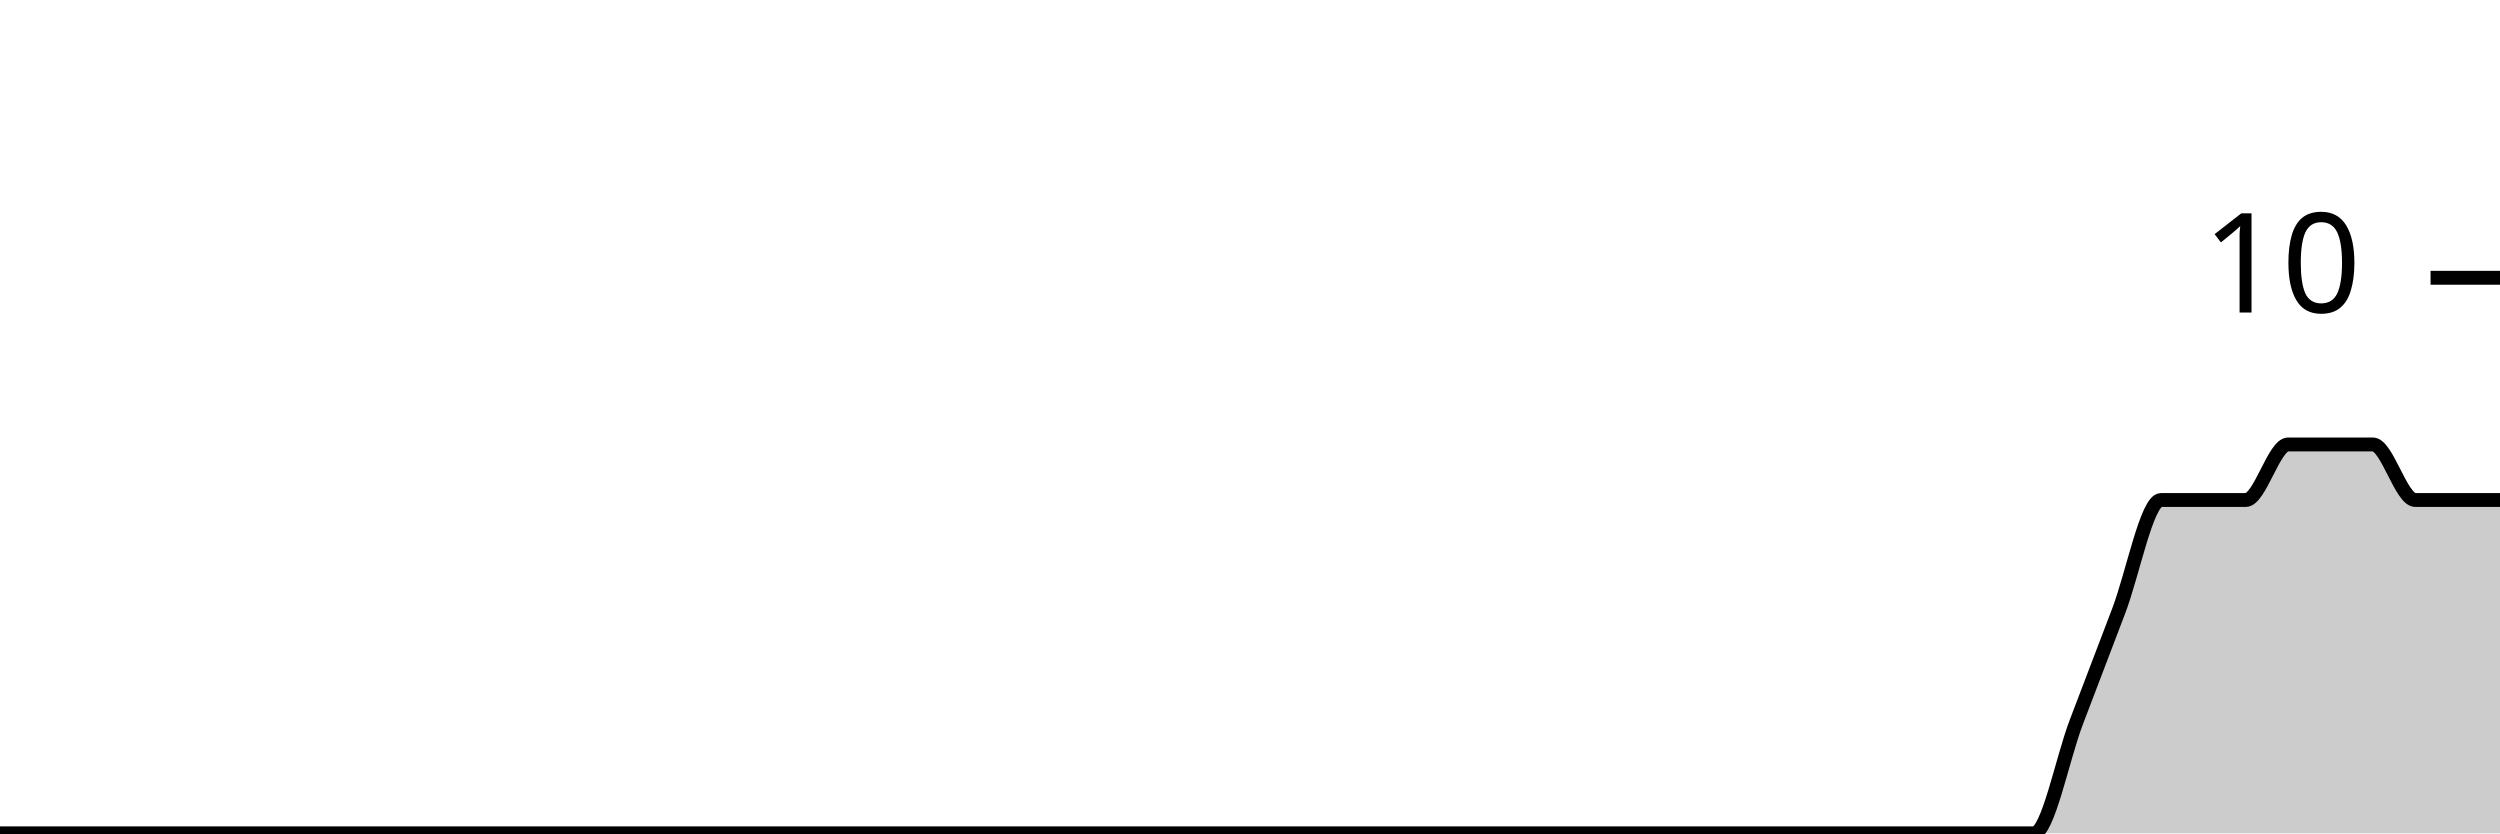
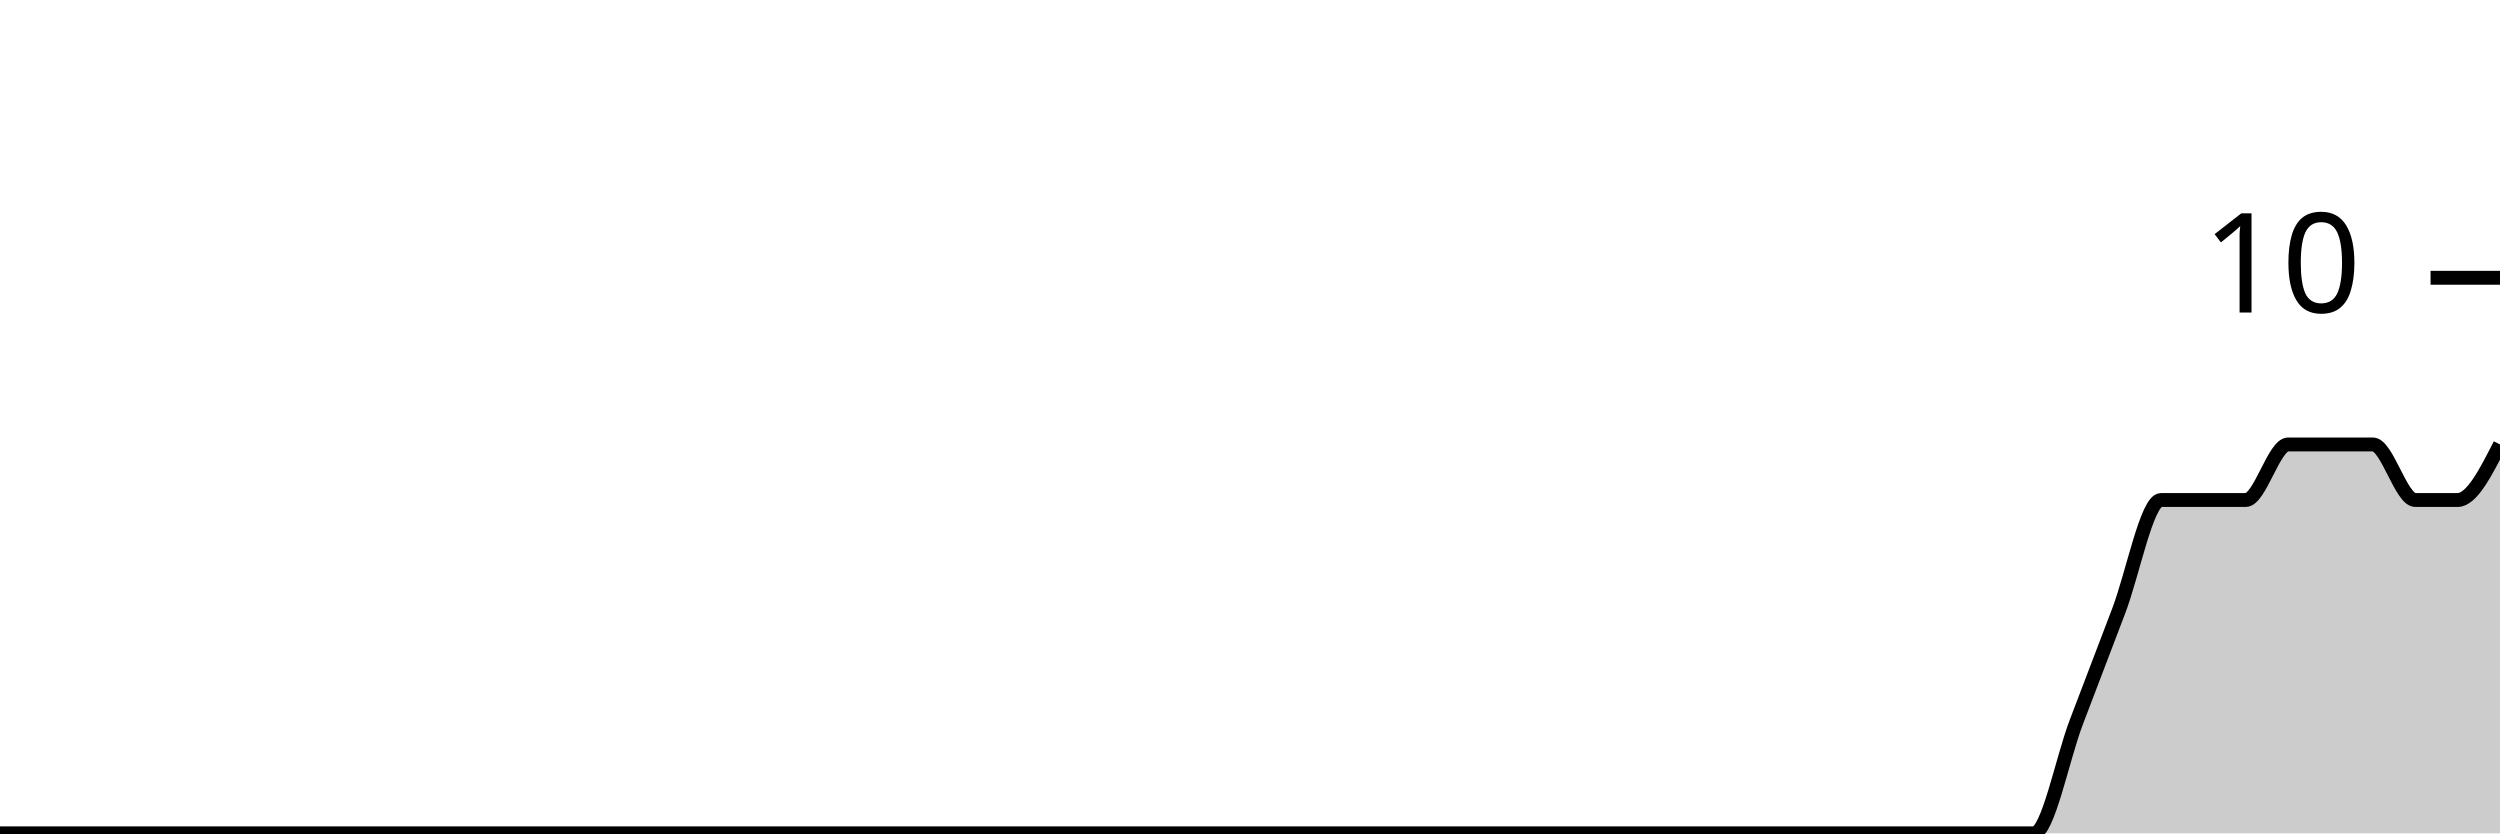
<svg xmlns="http://www.w3.org/2000/svg" viewBox="0 0 180 60">
  <g transform="translate(0,20)">
-     <path class="area" fill="rgba(0, 0, 0, 0.2)" d="M0,40C1.017,40,2.034,40,3.051,40C4.068,40,5.085,40,6.102,40C7.119,40,8.136,40,9.153,40C10.169,40,11.186,40,12.203,40C13.22,40,14.237,40,15.254,40C16.271,40,17.288,40,18.305,40C19.322,40,20.339,40,21.356,40C22.373,40,23.39,40,24.407,40C25.424,40,26.441,40,27.458,40C28.475,40,29.492,40,30.508,40C31.525,40,32.542,40,33.559,40C34.576,40,35.593,40,36.61,40C37.627,40,38.644,40,39.661,40C40.678,40,41.695,40,42.712,40C43.729,40,44.746,40,45.763,40C46.78,40,47.797,40,48.814,40C49.831,40,50.847,40,51.864,40C52.881,40,53.898,40,54.915,40C55.932,40,56.949,40,57.966,40C58.983,40,60,40,61.017,40C62.034,40,63.051,40,64.068,40C65.085,40,66.102,40,67.119,40C68.136,40,69.153,40,70.169,40C71.186,40,72.203,40,73.22,40C74.237,40,75.254,40,76.271,40C77.288,40,78.305,40,79.322,40C80.339,40,81.356,40,82.373,40C83.39,40,84.407,40,85.424,40C86.441,40,87.458,40,88.475,40C89.492,40,90.508,40,91.525,40C92.542,40,93.559,40,94.576,40C95.593,40,96.61,40,97.627,40C98.644,40,99.661,40,100.678,40C101.695,40,102.712,40,103.729,40C104.746,40,105.763,40,106.78,40C107.797,40,108.814,40,109.831,40C110.847,40,111.864,40,112.881,40C113.898,40,114.915,40,115.932,40C116.949,40,117.966,40,118.983,40C120,40,121.017,40,122.034,40C123.051,40,124.068,40,125.085,40C126.102,40,127.119,40,128.136,40C129.153,40,130.169,40,131.186,40C132.203,40,133.22,40,134.237,40C135.254,40,136.271,40,137.288,40C138.305,40,139.322,40,140.339,40C141.356,40,142.373,40,143.39,40C144.407,40,145.424,40,146.441,40C147.458,40,148.475,34.667,149.492,32C150.508,29.333,151.525,26.667,152.542,24C153.559,21.333,154.576,16,155.593,16C156.61,16,157.627,16,158.644,16C159.661,16,160.678,16,161.695,16C162.712,16,163.729,12,164.746,12C165.763,12,166.78,12,167.797,12C168.814,12,169.831,12,170.847,12C171.864,12,172.881,16,173.898,16C174.915,16,175.932,16,176.949,16C177.966,16,178.983,16,180,16L180,40C178.983,40,177.966,40,176.949,40C175.932,40,174.915,40,173.898,40C172.881,40,171.864,40,170.847,40C169.831,40,168.814,40,167.797,40C166.78,40,165.763,40,164.746,40C163.729,40,162.712,40,161.695,40C160.678,40,159.661,40,158.644,40C157.627,40,156.61,40,155.593,40C154.576,40,153.559,40,152.542,40C151.525,40,150.508,40,149.492,40C148.475,40,147.458,40,146.441,40C145.424,40,144.407,40,143.39,40C142.373,40,141.356,40,140.339,40C139.322,40,138.305,40,137.288,40C136.271,40,135.254,40,134.237,40C133.22,40,132.203,40,131.186,40C130.169,40,129.153,40,128.136,40C127.119,40,126.102,40,125.085,40C124.068,40,123.051,40,122.034,40C121.017,40,120,40,118.983,40C117.966,40,116.949,40,115.932,40C114.915,40,113.898,40,112.881,40C111.864,40,110.847,40,109.831,40C108.814,40,107.797,40,106.78,40C105.763,40,104.746,40,103.729,40C102.712,40,101.695,40,100.678,40C99.661,40,98.644,40,97.627,40C96.61,40,95.593,40,94.576,40C93.559,40,92.542,40,91.525,40C90.508,40,89.492,40,88.475,40C87.458,40,86.441,40,85.424,40C84.407,40,83.39,40,82.373,40C81.356,40,80.339,40,79.322,40C78.305,40,77.288,40,76.271,40C75.254,40,74.237,40,73.22,40C72.203,40,71.186,40,70.169,40C69.153,40,68.136,40,67.119,40C66.102,40,65.085,40,64.068,40C63.051,40,62.034,40,61.017,40C60,40,58.983,40,57.966,40C56.949,40,55.932,40,54.915,40C53.898,40,52.881,40,51.864,40C50.847,40,49.831,40,48.814,40C47.797,40,46.78,40,45.763,40C44.746,40,43.729,40,42.712,40C41.695,40,40.678,40,39.661,40C38.644,40,37.627,40,36.61,40C35.593,40,34.576,40,33.559,40C32.542,40,31.525,40,30.508,40C29.492,40,28.475,40,27.458,40C26.441,40,25.424,40,24.407,40C23.39,40,22.373,40,21.356,40C20.339,40,19.322,40,18.305,40C17.288,40,16.271,40,15.254,40C14.237,40,13.22,40,12.203,40C11.186,40,10.169,40,9.153,40C8.136,40,7.119,40,6.102,40C5.085,40,4.068,40,3.051,40C2.034,40,1.017,40,0,40Z" />
-     <path class="line" stroke="black" fill="none" d="M0,40C1.017,40,2.034,40,3.051,40C4.068,40,5.085,40,6.102,40C7.119,40,8.136,40,9.153,40C10.169,40,11.186,40,12.203,40C13.22,40,14.237,40,15.254,40C16.271,40,17.288,40,18.305,40C19.322,40,20.339,40,21.356,40C22.373,40,23.39,40,24.407,40C25.424,40,26.441,40,27.458,40C28.475,40,29.492,40,30.508,40C31.525,40,32.542,40,33.559,40C34.576,40,35.593,40,36.61,40C37.627,40,38.644,40,39.661,40C40.678,40,41.695,40,42.712,40C43.729,40,44.746,40,45.763,40C46.78,40,47.797,40,48.814,40C49.831,40,50.847,40,51.864,40C52.881,40,53.898,40,54.915,40C55.932,40,56.949,40,57.966,40C58.983,40,60,40,61.017,40C62.034,40,63.051,40,64.068,40C65.085,40,66.102,40,67.119,40C68.136,40,69.153,40,70.169,40C71.186,40,72.203,40,73.22,40C74.237,40,75.254,40,76.271,40C77.288,40,78.305,40,79.322,40C80.339,40,81.356,40,82.373,40C83.39,40,84.407,40,85.424,40C86.441,40,87.458,40,88.475,40C89.492,40,90.508,40,91.525,40C92.542,40,93.559,40,94.576,40C95.593,40,96.61,40,97.627,40C98.644,40,99.661,40,100.678,40C101.695,40,102.712,40,103.729,40C104.746,40,105.763,40,106.78,40C107.797,40,108.814,40,109.831,40C110.847,40,111.864,40,112.881,40C113.898,40,114.915,40,115.932,40C116.949,40,117.966,40,118.983,40C120,40,121.017,40,122.034,40C123.051,40,124.068,40,125.085,40C126.102,40,127.119,40,128.136,40C129.153,40,130.169,40,131.186,40C132.203,40,133.22,40,134.237,40C135.254,40,136.271,40,137.288,40C138.305,40,139.322,40,140.339,40C141.356,40,142.373,40,143.39,40C144.407,40,145.424,40,146.441,40C147.458,40,148.475,34.667,149.492,32C150.508,29.333,151.525,26.667,152.542,24C153.559,21.333,154.576,16,155.593,16C156.61,16,157.627,16,158.644,16C159.661,16,160.678,16,161.695,16C162.712,16,163.729,12,164.746,12C165.763,12,166.78,12,167.797,12C168.814,12,169.831,12,170.847,12C171.864,12,172.881,16,173.898,16C174.915,16,175.932,16,176.949,16C177.966,16,178.983,16,180,16" />
+     <path class="area" fill="rgba(0, 0, 0, 0.2)" d="M0,40C1.017,40,2.034,40,3.051,40C4.068,40,5.085,40,6.102,40C7.119,40,8.136,40,9.153,40C10.169,40,11.186,40,12.203,40C13.22,40,14.237,40,15.254,40C16.271,40,17.288,40,18.305,40C19.322,40,20.339,40,21.356,40C22.373,40,23.39,40,24.407,40C25.424,40,26.441,40,27.458,40C28.475,40,29.492,40,30.508,40C31.525,40,32.542,40,33.559,40C34.576,40,35.593,40,36.61,40C37.627,40,38.644,40,39.661,40C40.678,40,41.695,40,42.712,40C43.729,40,44.746,40,45.763,40C46.78,40,47.797,40,48.814,40C49.831,40,50.847,40,51.864,40C52.881,40,53.898,40,54.915,40C55.932,40,56.949,40,57.966,40C58.983,40,60,40,61.017,40C62.034,40,63.051,40,64.068,40C65.085,40,66.102,40,67.119,40C68.136,40,69.153,40,70.169,40C71.186,40,72.203,40,73.22,40C74.237,40,75.254,40,76.271,40C77.288,40,78.305,40,79.322,40C80.339,40,81.356,40,82.373,40C83.39,40,84.407,40,85.424,40C86.441,40,87.458,40,88.475,40C89.492,40,90.508,40,91.525,40C92.542,40,93.559,40,94.576,40C95.593,40,96.61,40,97.627,40C98.644,40,99.661,40,100.678,40C101.695,40,102.712,40,103.729,40C104.746,40,105.763,40,106.78,40C107.797,40,108.814,40,109.831,40C110.847,40,111.864,40,112.881,40C113.898,40,114.915,40,115.932,40C116.949,40,117.966,40,118.983,40C120,40,121.017,40,122.034,40C123.051,40,124.068,40,125.085,40C126.102,40,127.119,40,128.136,40C129.153,40,130.169,40,131.186,40C132.203,40,133.22,40,134.237,40C135.254,40,136.271,40,137.288,40C138.305,40,139.322,40,140.339,40C141.356,40,142.373,40,143.39,40C144.407,40,145.424,40,146.441,40C147.458,40,148.475,34.667,149.492,32C150.508,29.333,151.525,26.667,152.542,24C153.559,21.333,154.576,16,155.593,16C156.61,16,157.627,16,158.644,16C159.661,16,160.678,16,161.695,16C162.712,16,163.729,12,164.746,12C165.763,12,166.78,12,167.797,12C168.814,12,169.831,12,170.847,12C171.864,12,172.881,16,173.898,16C174.915,16,175.932,16,176.949,16C177.966,16,178.983,14,180,12L180,40C178.983,40,177.966,40,176.949,40C175.932,40,174.915,40,173.898,40C172.881,40,171.864,40,170.847,40C169.831,40,168.814,40,167.797,40C166.78,40,165.763,40,164.746,40C163.729,40,162.712,40,161.695,40C160.678,40,159.661,40,158.644,40C157.627,40,156.61,40,155.593,40C154.576,40,153.559,40,152.542,40C151.525,40,150.508,40,149.492,40C148.475,40,147.458,40,146.441,40C145.424,40,144.407,40,143.39,40C142.373,40,141.356,40,140.339,40C139.322,40,138.305,40,137.288,40C136.271,40,135.254,40,134.237,40C133.22,40,132.203,40,131.186,40C130.169,40,129.153,40,128.136,40C127.119,40,126.102,40,125.085,40C124.068,40,123.051,40,122.034,40C121.017,40,120,40,118.983,40C117.966,40,116.949,40,115.932,40C114.915,40,113.898,40,112.881,40C111.864,40,110.847,40,109.831,40C108.814,40,107.797,40,106.78,40C105.763,40,104.746,40,103.729,40C102.712,40,101.695,40,100.678,40C99.661,40,98.644,40,97.627,40C96.61,40,95.593,40,94.576,40C93.559,40,92.542,40,91.525,40C90.508,40,89.492,40,88.475,40C87.458,40,86.441,40,85.424,40C84.407,40,83.39,40,82.373,40C81.356,40,80.339,40,79.322,40C78.305,40,77.288,40,76.271,40C75.254,40,74.237,40,73.22,40C72.203,40,71.186,40,70.169,40C69.153,40,68.136,40,67.119,40C66.102,40,65.085,40,64.068,40C63.051,40,62.034,40,61.017,40C60,40,58.983,40,57.966,40C56.949,40,55.932,40,54.915,40C53.898,40,52.881,40,51.864,40C50.847,40,49.831,40,48.814,40C47.797,40,46.78,40,45.763,40C44.746,40,43.729,40,42.712,40C41.695,40,40.678,40,39.661,40C38.644,40,37.627,40,36.61,40C35.593,40,34.576,40,33.559,40C32.542,40,31.525,40,30.508,40C29.492,40,28.475,40,27.458,40C26.441,40,25.424,40,24.407,40C23.39,40,22.373,40,21.356,40C20.339,40,19.322,40,18.305,40C17.288,40,16.271,40,15.254,40C14.237,40,13.22,40,12.203,40C11.186,40,10.169,40,9.153,40C8.136,40,7.119,40,6.102,40C5.085,40,4.068,40,3.051,40C2.034,40,1.017,40,0,40Z" />
+     <path class="line" stroke="black" fill="none" d="M0,40C1.017,40,2.034,40,3.051,40C4.068,40,5.085,40,6.102,40C7.119,40,8.136,40,9.153,40C10.169,40,11.186,40,12.203,40C13.22,40,14.237,40,15.254,40C16.271,40,17.288,40,18.305,40C19.322,40,20.339,40,21.356,40C22.373,40,23.39,40,24.407,40C25.424,40,26.441,40,27.458,40C28.475,40,29.492,40,30.508,40C31.525,40,32.542,40,33.559,40C34.576,40,35.593,40,36.61,40C37.627,40,38.644,40,39.661,40C40.678,40,41.695,40,42.712,40C43.729,40,44.746,40,45.763,40C46.78,40,47.797,40,48.814,40C49.831,40,50.847,40,51.864,40C52.881,40,53.898,40,54.915,40C55.932,40,56.949,40,57.966,40C58.983,40,60,40,61.017,40C62.034,40,63.051,40,64.068,40C65.085,40,66.102,40,67.119,40C68.136,40,69.153,40,70.169,40C71.186,40,72.203,40,73.22,40C74.237,40,75.254,40,76.271,40C77.288,40,78.305,40,79.322,40C80.339,40,81.356,40,82.373,40C83.39,40,84.407,40,85.424,40C86.441,40,87.458,40,88.475,40C89.492,40,90.508,40,91.525,40C92.542,40,93.559,40,94.576,40C95.593,40,96.61,40,97.627,40C98.644,40,99.661,40,100.678,40C101.695,40,102.712,40,103.729,40C104.746,40,105.763,40,106.78,40C107.797,40,108.814,40,109.831,40C110.847,40,111.864,40,112.881,40C113.898,40,114.915,40,115.932,40C116.949,40,117.966,40,118.983,40C120,40,121.017,40,122.034,40C123.051,40,124.068,40,125.085,40C126.102,40,127.119,40,128.136,40C129.153,40,130.169,40,131.186,40C132.203,40,133.22,40,134.237,40C135.254,40,136.271,40,137.288,40C138.305,40,139.322,40,140.339,40C141.356,40,142.373,40,143.39,40C144.407,40,145.424,40,146.441,40C147.458,40,148.475,34.667,149.492,32C150.508,29.333,151.525,26.667,152.542,24C153.559,21.333,154.576,16,155.593,16C156.61,16,157.627,16,158.644,16C159.661,16,160.678,16,161.695,16C162.712,16,163.729,12,164.746,12C165.763,12,166.78,12,167.797,12C168.814,12,169.831,12,170.847,12C171.864,12,172.881,16,173.898,16C174.915,16,175.932,16,176.949,16C177.966,16,178.983,14,180,12" />
    <path class="axis-ceiling" stroke-width="1" stroke="black" fill="none" d="M175,0L180,0" />
    <text class="axis-ceiling-label" font-family="sans-serif" text-anchor="end" font-size="10px" x="170" y="2.5">10</text>
  </g>
</svg>
